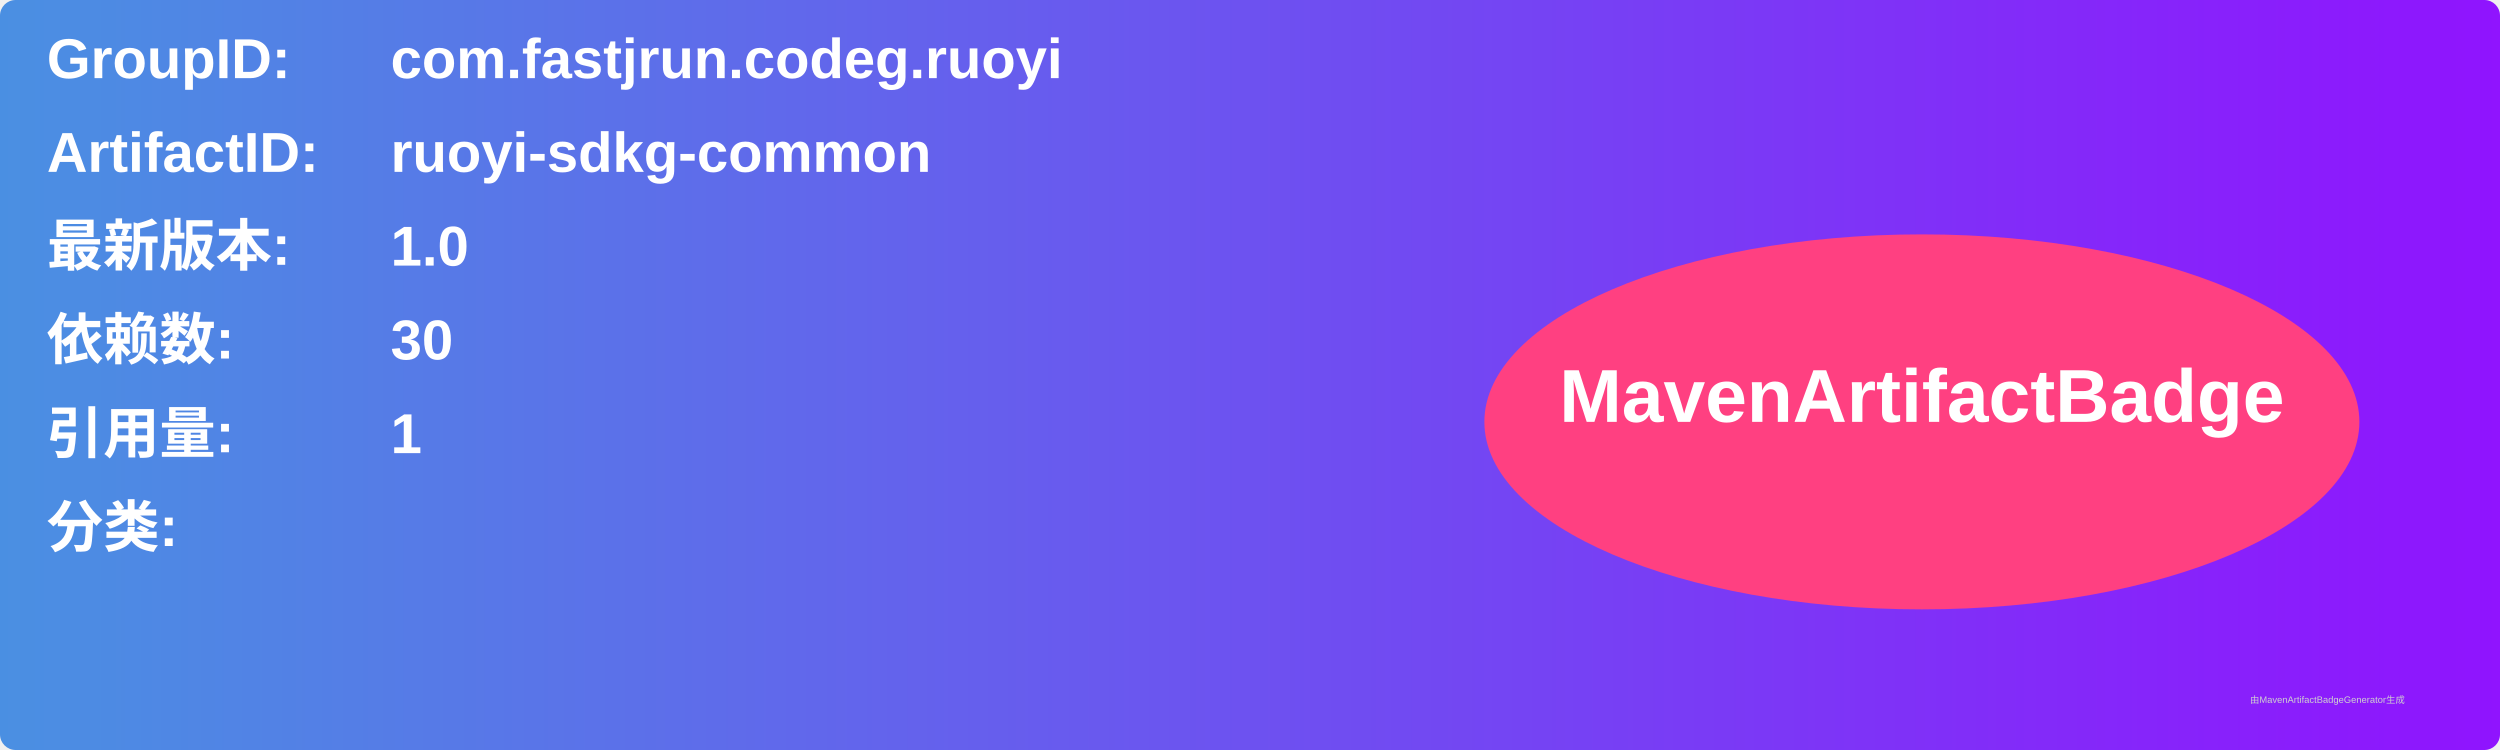
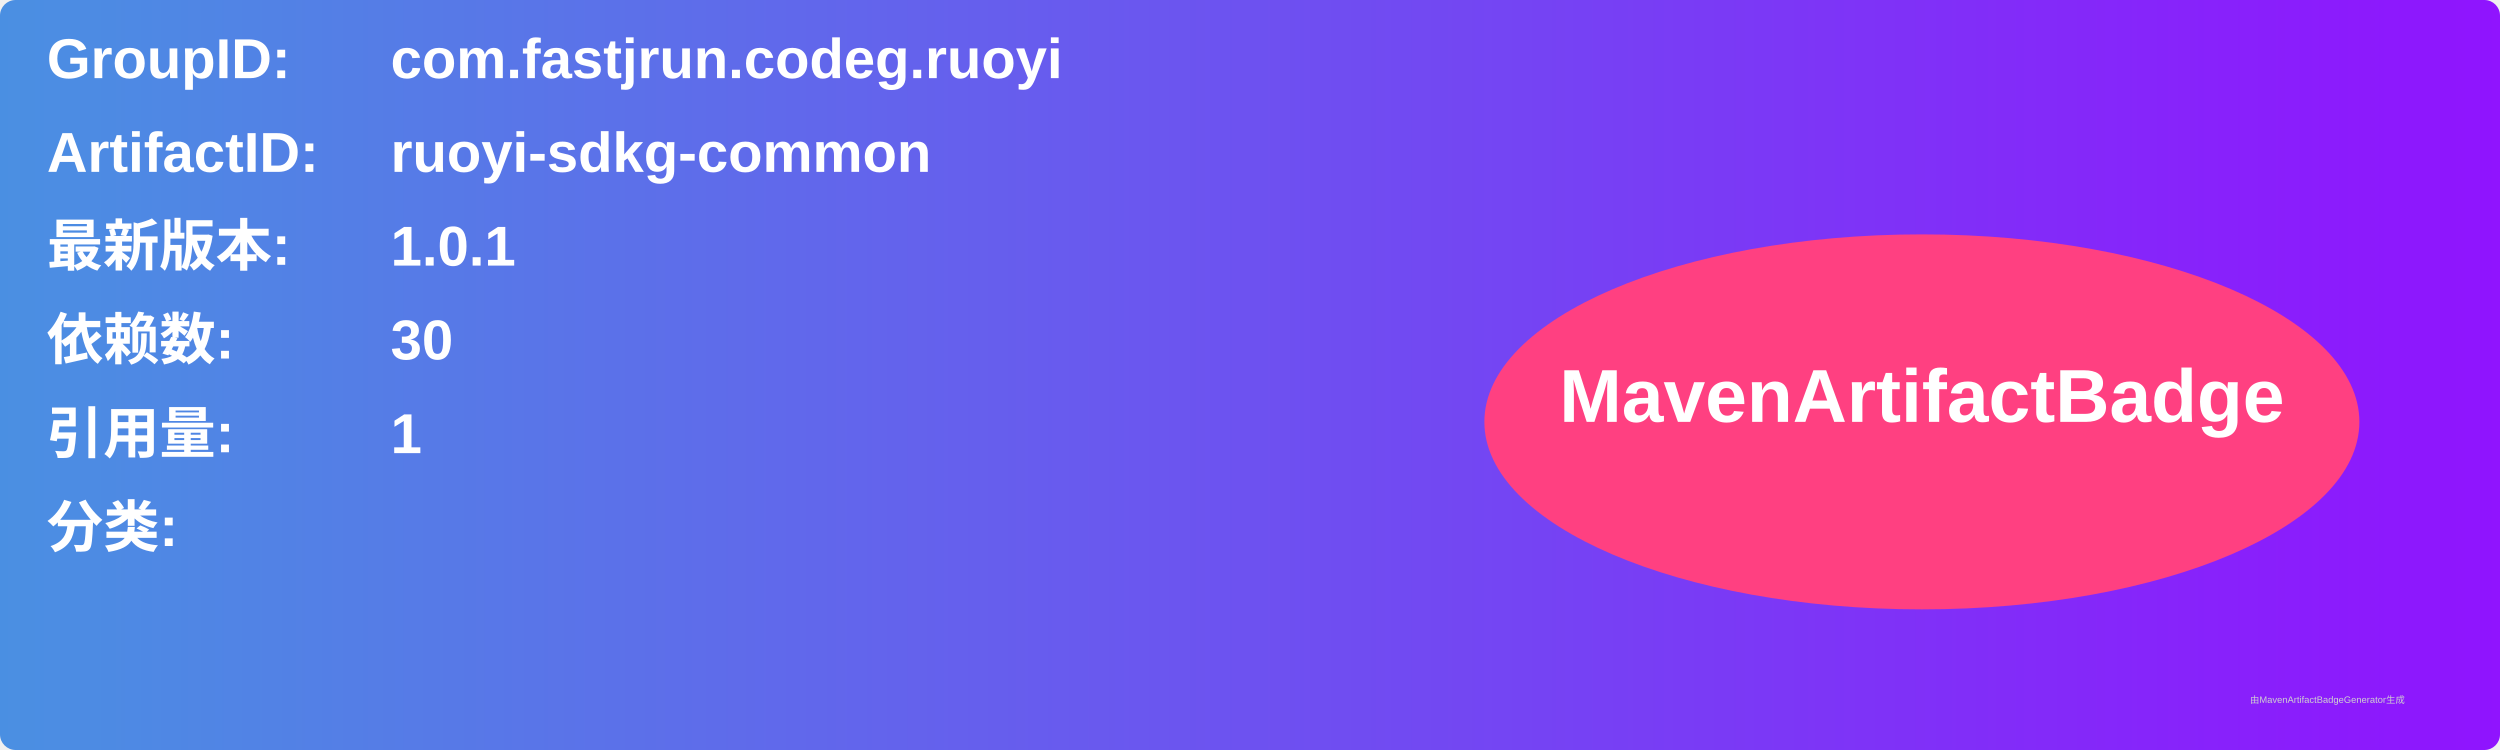
<svg xmlns="http://www.w3.org/2000/svg" width="800" height="240" viewBox="0 0 800 240">
  <linearGradient id="grad" x1="0%" y1="0%" x2="100%" y2="0%">
    <stop offset="0%" stop-color="#4a90e2" />
    <stop offset="100%" stop-color="#9013fe" />
  </linearGradient>
  <rect width="100%" height="100%" rx="5" ry="5" fill="url(#grad)" />
  <g transform="translate(15, 15)">
    <text x="0" y="10" font-family="Arial" font-size="18" fill="white" font-weight="bold" width="260">GroupID:</text>
    <text x="110" y="10" font-family="Arial" font-size="18" fill="white" font-weight="bold" width="460">com.fastjrun.codeg.ruoyi</text>
    <text x="0" y="40" font-family="Arial" font-size="18" fill="white" font-weight="bold" width="260">ArtifactID:</text>
    <text x="110" y="40" font-family="Arial" font-size="18" fill="white" font-weight="bold" width="460">ruoyi-sdkg-common</text>
    <text x="0" y="70" font-family="Arial" font-size="18" fill="white" font-weight="bold">最新版本:</text>
    <text x="110" y="70" font-family="Arial" font-size="18" fill="white" font-weight="bold">
-       <tspan font-weight="bold">1.0</tspan>
+       <tspan font-weight="bold">1.0.1</tspan>
    </text>
    <text x="0" y="100" font-family="Arial" font-size="18" fill="white" font-weight="bold">依赖数: </text>
    <text x="110" y="100" font-family="Arial" font-size="18" fill="white">
      <tspan font-weight="bold">30</tspan>
    </text>
    <text x="0" y="130" font-family="Arial" font-size="18" fill="white" font-weight="bold">引用量: </text>
    <text x="110" y="130" font-family="Arial" font-size="18" fill="white">
      <tspan font-weight="bold">1</tspan>
    </text>
    <text x="0" y="160" font-family="Arial" font-size="18" fill="white" font-weight="bold">分类:</text>
    <text x="10" y="190" font-family="Arial" font-size="10" fill="white">
      <tspan font-weight="bold" />
    </text>
    <ellipse cx="600" cy="120" rx="140" ry="60" fill="#ff4081" />
    <text x="600" y="120" text-anchor="middle" font-family="Arial" font-size="24" fill="white" font-weight="bold">MavenArtifactBadge</text>
  </g>
  <text x="720" y="225" font-family="Arial" font-size="3" fill="#d0d0d0">由MavenArtifactBadgeGenerator生成</text>
</svg>
